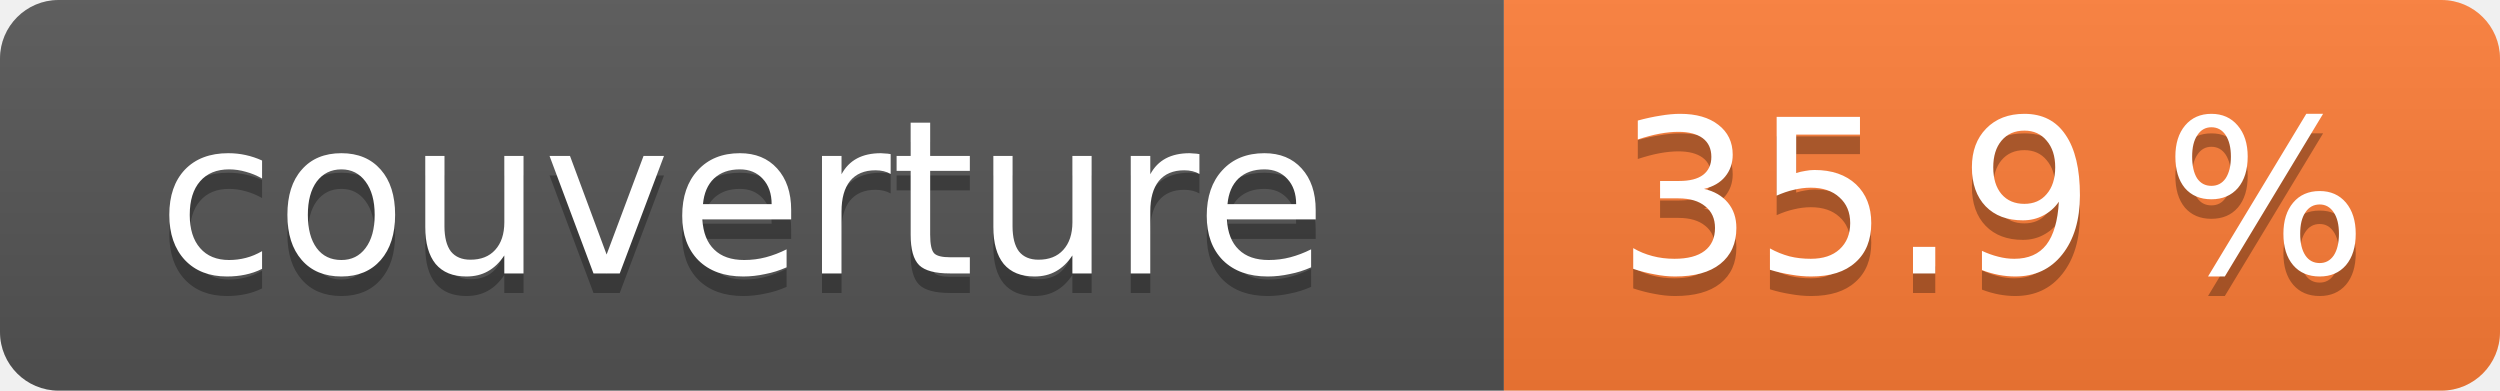
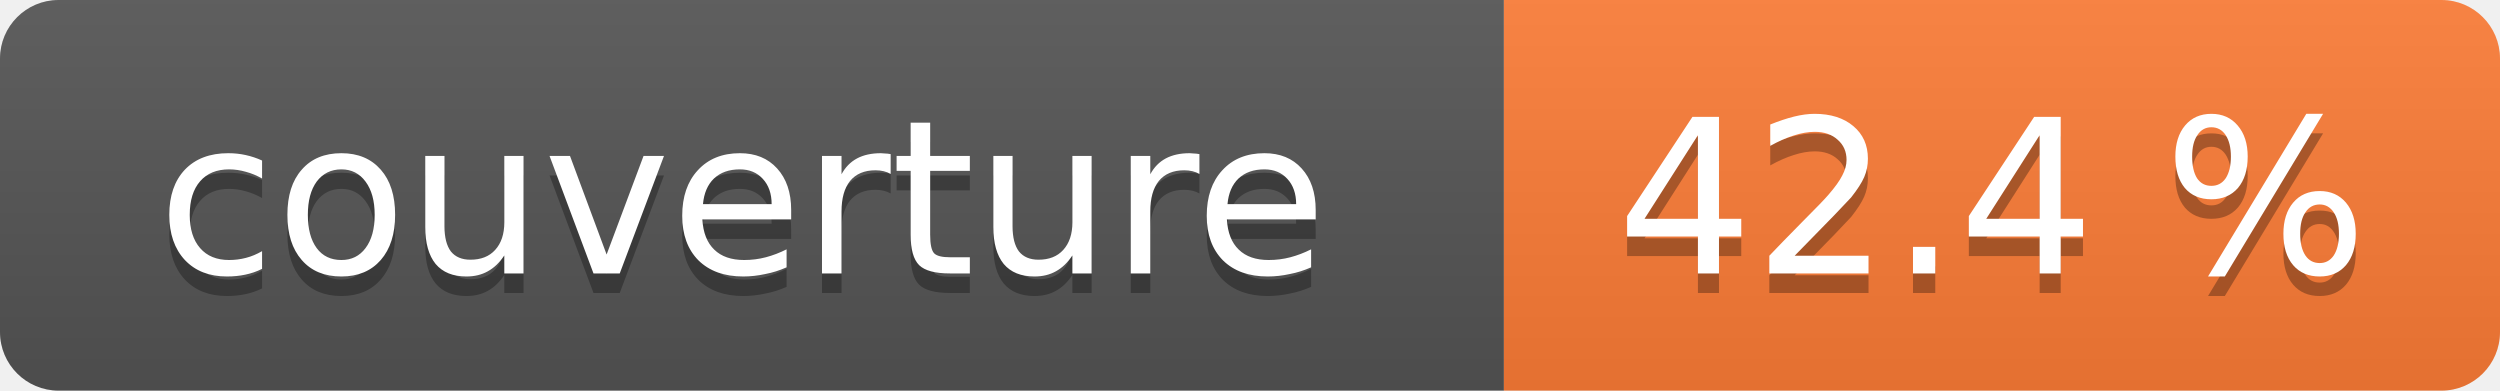
- <svg xmlns="http://www.w3.org/2000/svg" width="128" height="20" role="img" aria-label="couverture: 35.9 %">
+ <svg xmlns="http://www.w3.org/2000/svg" width="128" height="20" role="img" aria-label="couverture: 42.4 %">
  <linearGradient id="s" x2="0" y2="100%">
    <stop offset="0" stop-color="#bbb" stop-opacity=".1" />
    <stop offset="1" stop-opacity=".1" />
  </linearGradient>
  <clipPath id="r">
    <rect width="128" height="20" rx="3" fill="#fff" />
  </clipPath>
  <g clip-path="url(#r)">
    <rect width="77" height="20" fill="#555" />
    <rect x="77" width="51" height="20" fill="#fe7d37" />
    <rect width="128" height="20" fill="url(#s)" />
  </g>
  <g fill="#fff" text-anchor="middle" font-family="Verdana,Geneva,DejaVu Sans,sans-serif" font-size="11">
    <text x="38" y="15" fill="#010101" fill-opacity=".3">couverture</text>
    <text x="38" y="14">couverture</text>
-     <text x="102" y="15" fill="#010101" fill-opacity=".3">35.9 %</text>
-     <text x="102" y="14">35.9 %</text>
+     <text x="102" y="15" fill="#010101" fill-opacity=".3">42.4 %</text>
+     <text x="102" y="14">42.4 %</text>
  </g>
</svg>
